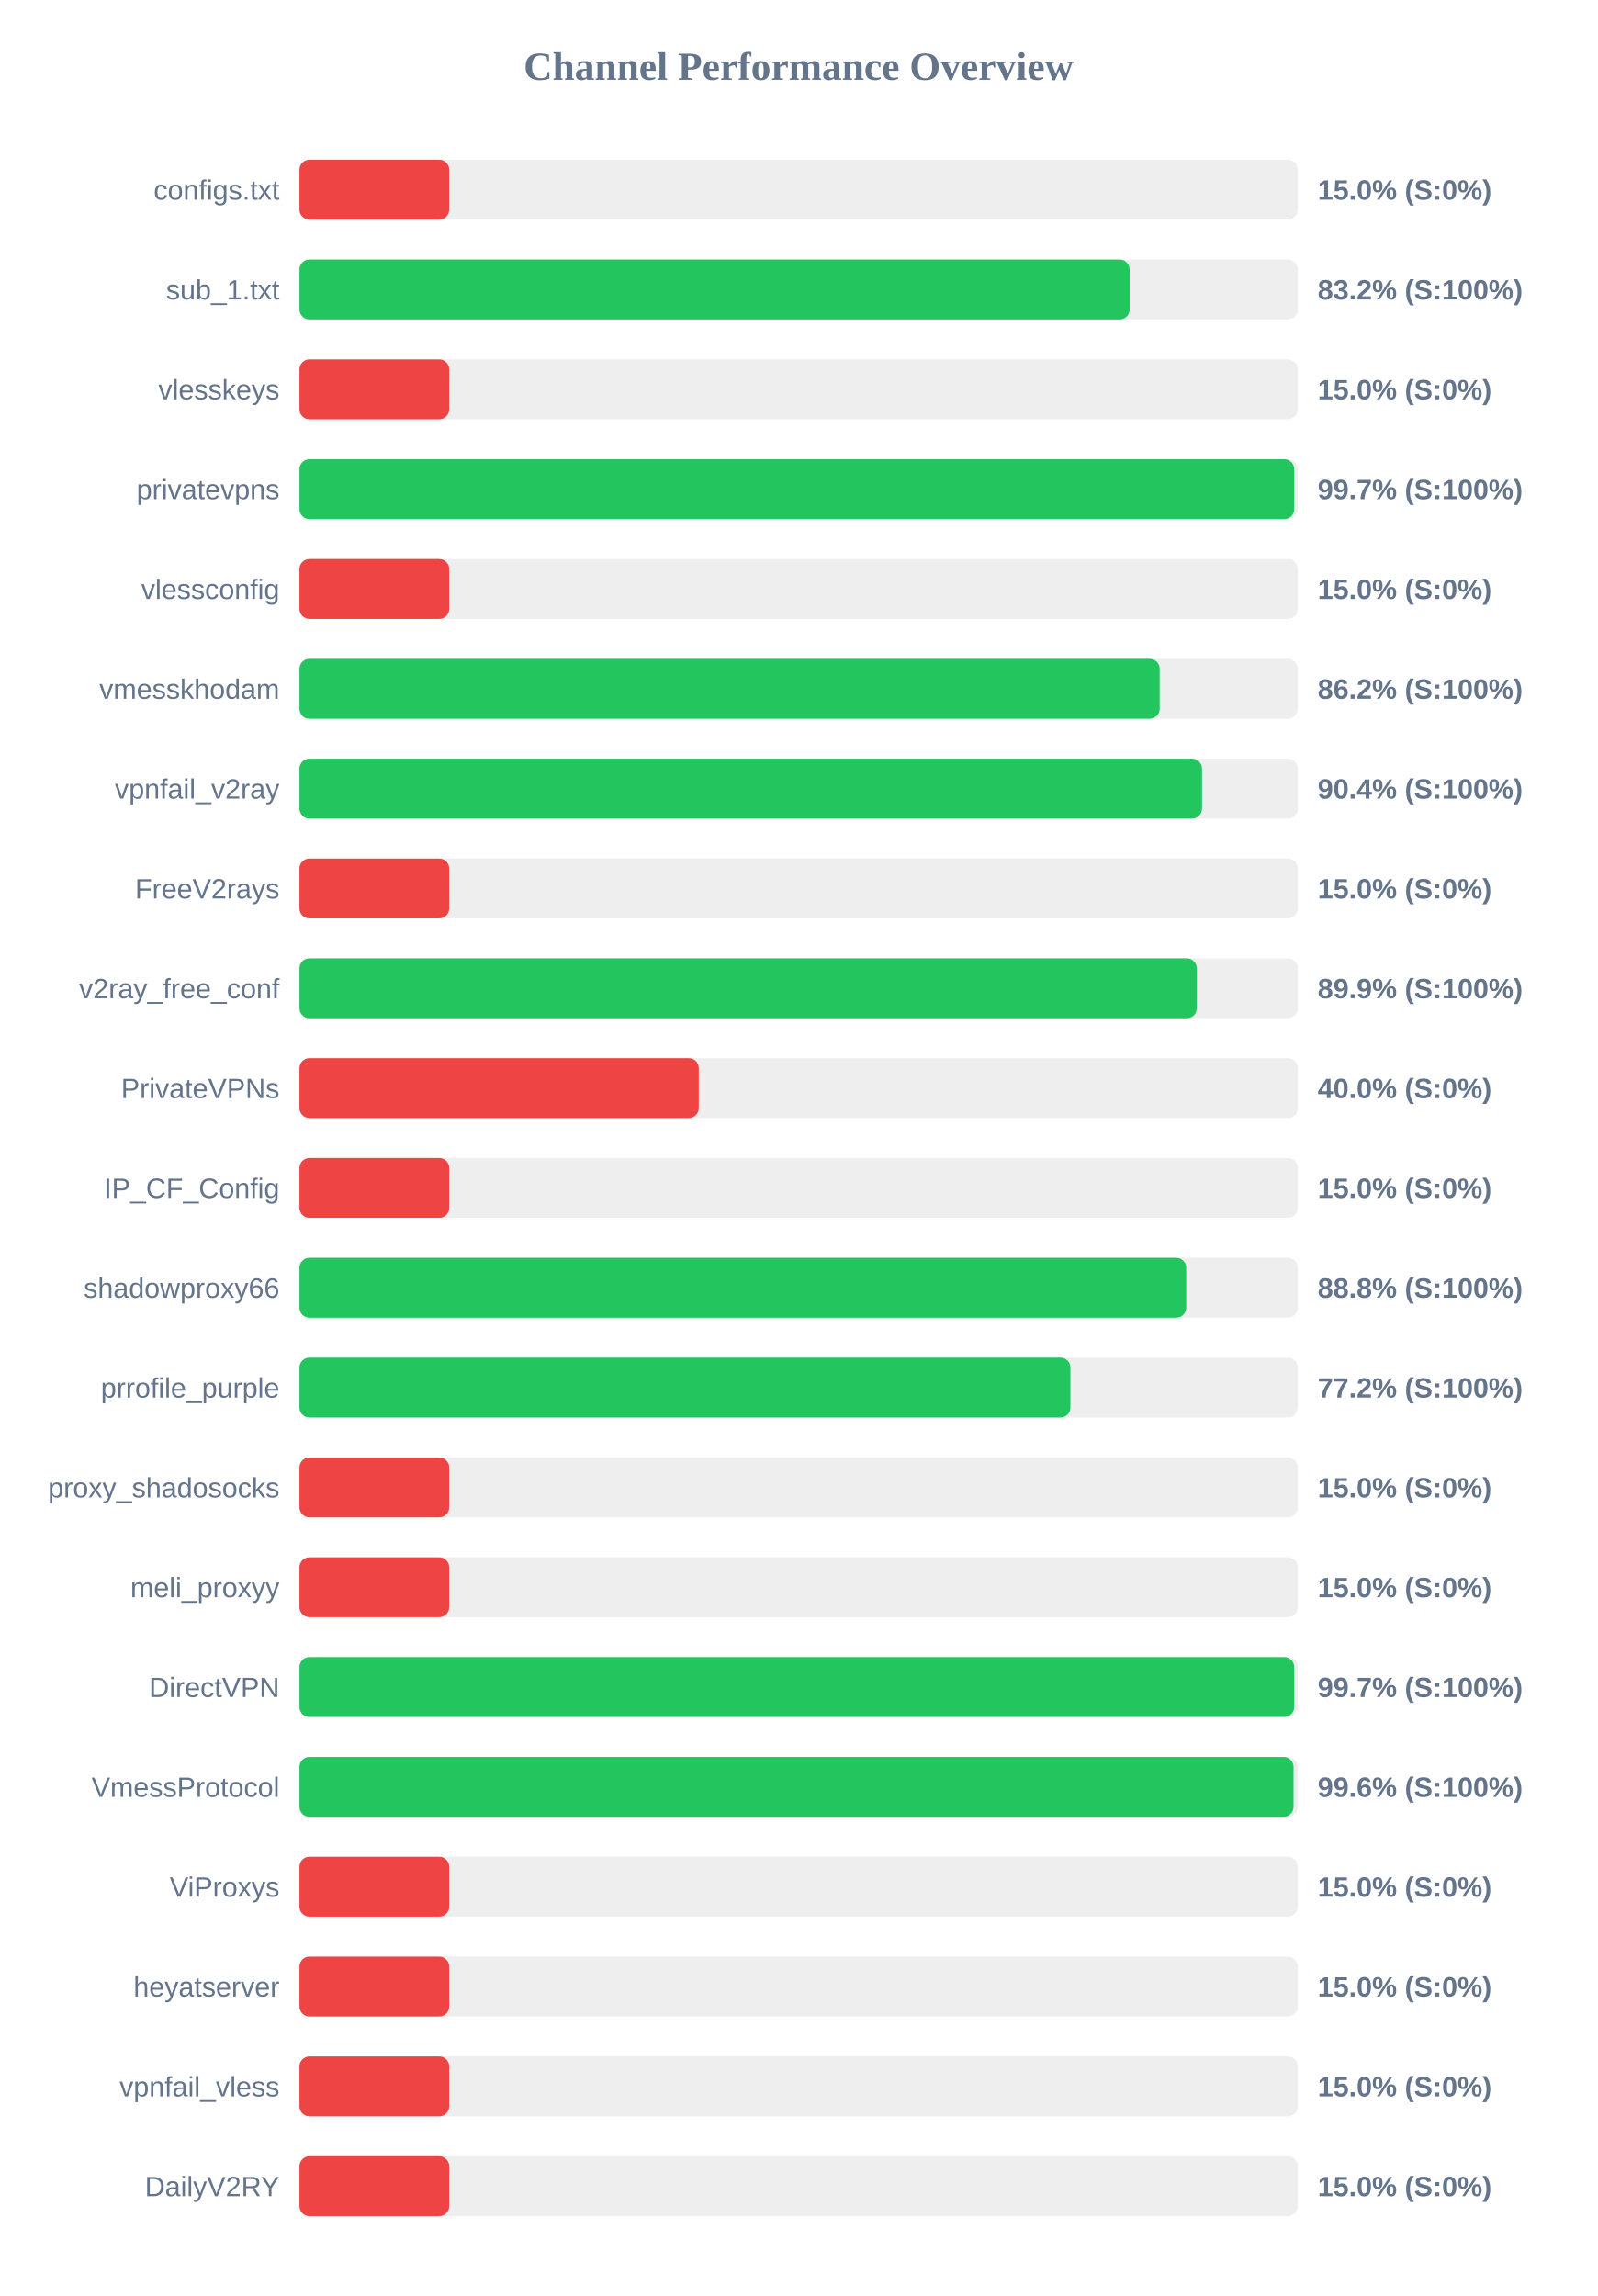
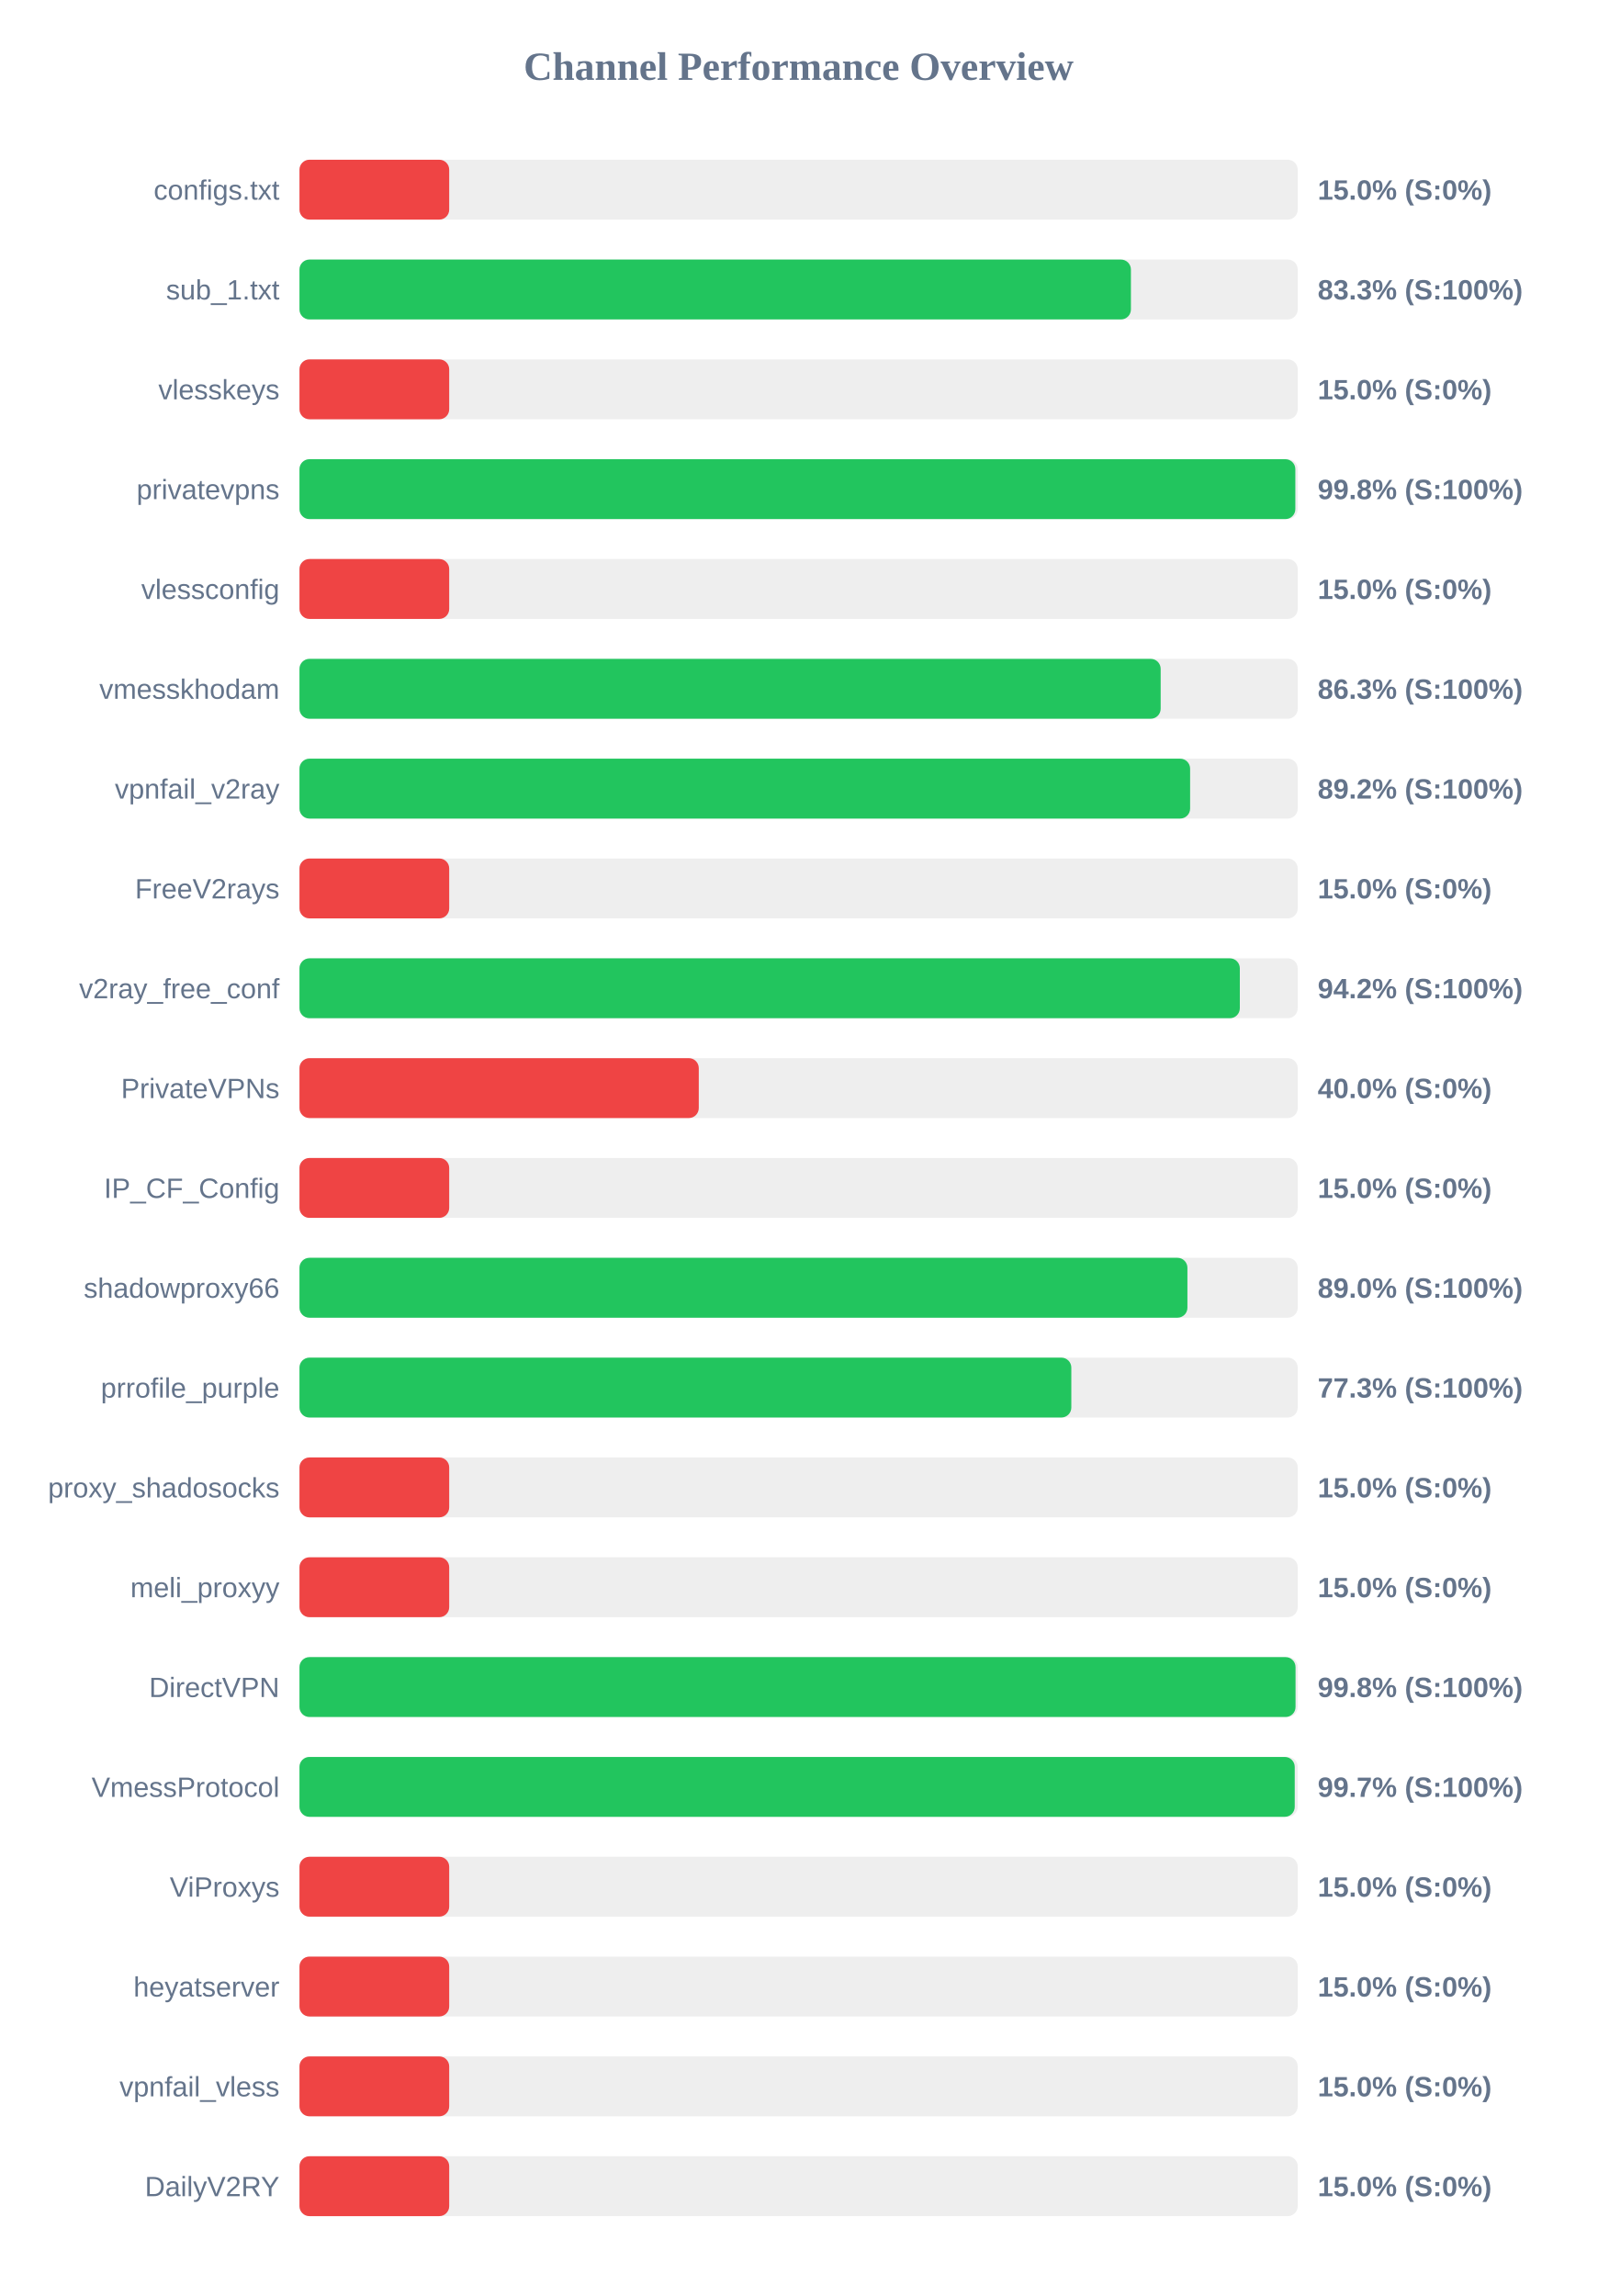
<svg xmlns="http://www.w3.org/2000/svg" width="800" height="1150" version="1.1">
  <style>
        .row { font: 14px Arial; fill: #64748b; }
        .score { font: bold 14px Arial; fill: #64748b; }
    </style>
  <text x="400" y="40" text-anchor="middle" font-size="20px" font-weight="bold" fill="#64748b">Channel Performance Overview</text>
  <rect x="150" y="80" width="500" height="30" fill="#eee" rx="5" />
  <rect x="150" y="80" width="75.0" height="30" fill="#ef4444" rx="5" />
  <text x="140" y="100" text-anchor="end" class="row">configs.txt</text>
  <text x="660" y="100" text-anchor="start" class="score">15.0% (S:0%)</text>
  <rect x="150" y="130" width="500" height="30" fill="#eee" rx="5" />
-   <rect x="150" y="130" width="415.8" height="30" fill="#22c55e" rx="5" />
+   <rect x="150" y="130" width="416.45" height="30" fill="#22c55e" rx="5" />
  <text x="140" y="150" text-anchor="end" class="row">sub_1.txt</text>
-   <text x="660" y="150" text-anchor="start" class="score">83.2% (S:100%)</text>
+   <text x="660" y="150" text-anchor="start" class="score">83.3% (S:100%)</text>
  <rect x="150" y="180" width="500" height="30" fill="#eee" rx="5" />
  <rect x="150" y="180" width="75.0" height="30" fill="#ef4444" rx="5" />
  <text x="140" y="200" text-anchor="end" class="row">vlesskeys</text>
  <text x="660" y="200" text-anchor="start" class="score">15.0% (S:0%)</text>
  <rect x="150" y="230" width="500" height="30" fill="#eee" rx="5" />
-   <rect x="150" y="230" width="498.25" height="30" fill="#22c55e" rx="5" />
+   <rect x="150" y="230" width="498.8" height="30" fill="#22c55e" rx="5" />
  <text x="140" y="250" text-anchor="end" class="row">privatevpns</text>
-   <text x="660" y="250" text-anchor="start" class="score">99.7% (S:100%)</text>
+   <text x="660" y="250" text-anchor="start" class="score">99.8% (S:100%)</text>
  <rect x="150" y="280" width="500" height="30" fill="#eee" rx="5" />
  <rect x="150" y="280" width="75.0" height="30" fill="#ef4444" rx="5" />
  <text x="140" y="300" text-anchor="end" class="row">vlessconfig</text>
  <text x="660" y="300" text-anchor="start" class="score">15.0% (S:0%)</text>
  <rect x="150" y="330" width="500" height="30" fill="#eee" rx="5" />
-   <rect x="150" y="330" width="430.85" height="30" fill="#22c55e" rx="5" />
+   <rect x="150" y="330" width="431.35" height="30" fill="#22c55e" rx="5" />
  <text x="140" y="350" text-anchor="end" class="row">vmesskhodam</text>
-   <text x="660" y="350" text-anchor="start" class="score">86.2% (S:100%)</text>
+   <text x="660" y="350" text-anchor="start" class="score">86.3% (S:100%)</text>
  <rect x="150" y="380" width="500" height="30" fill="#eee" rx="5" />
-   <rect x="150" y="380" width="452.05" height="30" fill="#22c55e" rx="5" />
+   <rect x="150" y="380" width="446.1" height="30" fill="#22c55e" rx="5" />
  <text x="140" y="400" text-anchor="end" class="row">vpnfail_v2ray</text>
-   <text x="660" y="400" text-anchor="start" class="score">90.4% (S:100%)</text>
+   <text x="660" y="400" text-anchor="start" class="score">89.2% (S:100%)</text>
  <rect x="150" y="430" width="500" height="30" fill="#eee" rx="5" />
  <rect x="150" y="430" width="75.0" height="30" fill="#ef4444" rx="5" />
  <text x="140" y="450" text-anchor="end" class="row">FreeV2rays</text>
  <text x="660" y="450" text-anchor="start" class="score">15.0% (S:0%)</text>
  <rect x="150" y="480" width="500" height="30" fill="#eee" rx="5" />
-   <rect x="150" y="480" width="449.45" height="30" fill="#22c55e" rx="5" />
+   <rect x="150" y="480" width="471.0" height="30" fill="#22c55e" rx="5" />
  <text x="140" y="500" text-anchor="end" class="row">v2ray_free_conf</text>
-   <text x="660" y="500" text-anchor="start" class="score">89.9% (S:100%)</text>
+   <text x="660" y="500" text-anchor="start" class="score">94.2% (S:100%)</text>
  <rect x="150" y="530" width="500" height="30" fill="#eee" rx="5" />
  <rect x="150" y="530" width="200.0" height="30" fill="#ef4444" rx="5" />
  <text x="140" y="550" text-anchor="end" class="row">PrivateVPNs</text>
  <text x="660" y="550" text-anchor="start" class="score">40.0% (S:0%)</text>
  <rect x="150" y="580" width="500" height="30" fill="#eee" rx="5" />
  <rect x="150" y="580" width="75.0" height="30" fill="#ef4444" rx="5" />
  <text x="140" y="600" text-anchor="end" class="row">IP_CF_Config</text>
  <text x="660" y="600" text-anchor="start" class="score">15.0% (S:0%)</text>
  <rect x="150" y="630" width="500" height="30" fill="#eee" rx="5" />
-   <rect x="150" y="630" width="444.15" height="30" fill="#22c55e" rx="5" />
+   <rect x="150" y="630" width="444.75" height="30" fill="#22c55e" rx="5" />
  <text x="140" y="650" text-anchor="end" class="row">shadowproxy66</text>
-   <text x="660" y="650" text-anchor="start" class="score">88.8% (S:100%)</text>
+   <text x="660" y="650" text-anchor="start" class="score">89.0% (S:100%)</text>
  <rect x="150" y="680" width="500" height="30" fill="#eee" rx="5" />
-   <rect x="150" y="680" width="386.15" height="30" fill="#22c55e" rx="5" />
+   <rect x="150" y="680" width="386.6" height="30" fill="#22c55e" rx="5" />
  <text x="140" y="700" text-anchor="end" class="row">prrofile_purple</text>
-   <text x="660" y="700" text-anchor="start" class="score">77.2% (S:100%)</text>
+   <text x="660" y="700" text-anchor="start" class="score">77.3% (S:100%)</text>
  <rect x="150" y="730" width="500" height="30" fill="#eee" rx="5" />
  <rect x="150" y="730" width="75.0" height="30" fill="#ef4444" rx="5" />
  <text x="140" y="750" text-anchor="end" class="row">proxy_shadosocks</text>
  <text x="660" y="750" text-anchor="start" class="score">15.0% (S:0%)</text>
  <rect x="150" y="780" width="500" height="30" fill="#eee" rx="5" />
  <rect x="150" y="780" width="75.0" height="30" fill="#ef4444" rx="5" />
  <text x="140" y="800" text-anchor="end" class="row">meli_proxyy</text>
  <text x="660" y="800" text-anchor="start" class="score">15.0% (S:0%)</text>
  <rect x="150" y="830" width="500" height="30" fill="#eee" rx="5" />
-   <rect x="150" y="830" width="498.25" height="30" fill="#22c55e" rx="5" />
+   <rect x="150" y="830" width="498.9" height="30" fill="#22c55e" rx="5" />
  <text x="140" y="850" text-anchor="end" class="row">DirectVPN</text>
-   <text x="660" y="850" text-anchor="start" class="score">99.7% (S:100%)</text>
+   <text x="660" y="850" text-anchor="start" class="score">99.8% (S:100%)</text>
  <rect x="150" y="880" width="500" height="30" fill="#eee" rx="5" />
-   <rect x="150" y="880" width="497.9" height="30" fill="#22c55e" rx="5" />
+   <rect x="150" y="880" width="498.5" height="30" fill="#22c55e" rx="5" />
  <text x="140" y="900" text-anchor="end" class="row">VmessProtocol</text>
-   <text x="660" y="900" text-anchor="start" class="score">99.6% (S:100%)</text>
+   <text x="660" y="900" text-anchor="start" class="score">99.7% (S:100%)</text>
  <rect x="150" y="930" width="500" height="30" fill="#eee" rx="5" />
  <rect x="150" y="930" width="75.0" height="30" fill="#ef4444" rx="5" />
  <text x="140" y="950" text-anchor="end" class="row">ViProxys</text>
  <text x="660" y="950" text-anchor="start" class="score">15.0% (S:0%)</text>
  <rect x="150" y="980" width="500" height="30" fill="#eee" rx="5" />
  <rect x="150" y="980" width="75.0" height="30" fill="#ef4444" rx="5" />
  <text x="140" y="1000" text-anchor="end" class="row">heyatserver</text>
  <text x="660" y="1000" text-anchor="start" class="score">15.0% (S:0%)</text>
  <rect x="150" y="1030" width="500" height="30" fill="#eee" rx="5" />
  <rect x="150" y="1030" width="75.0" height="30" fill="#ef4444" rx="5" />
  <text x="140" y="1050" text-anchor="end" class="row">vpnfail_vless</text>
  <text x="660" y="1050" text-anchor="start" class="score">15.0% (S:0%)</text>
  <rect x="150" y="1080" width="500" height="30" fill="#eee" rx="5" />
  <rect x="150" y="1080" width="75.0" height="30" fill="#ef4444" rx="5" />
  <text x="140" y="1100" text-anchor="end" class="row">DailyV2RY</text>
  <text x="660" y="1100" text-anchor="start" class="score">15.0% (S:0%)</text>
</svg>
